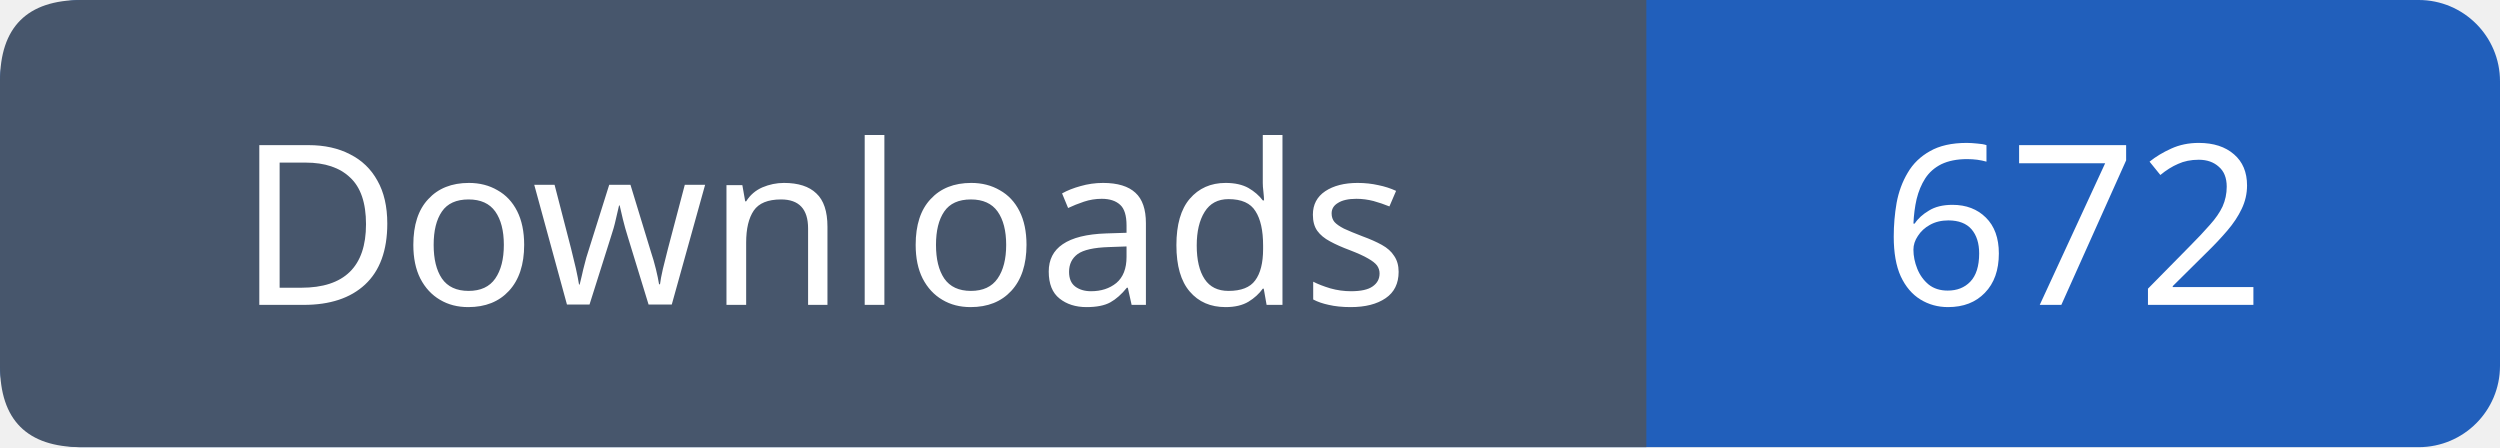
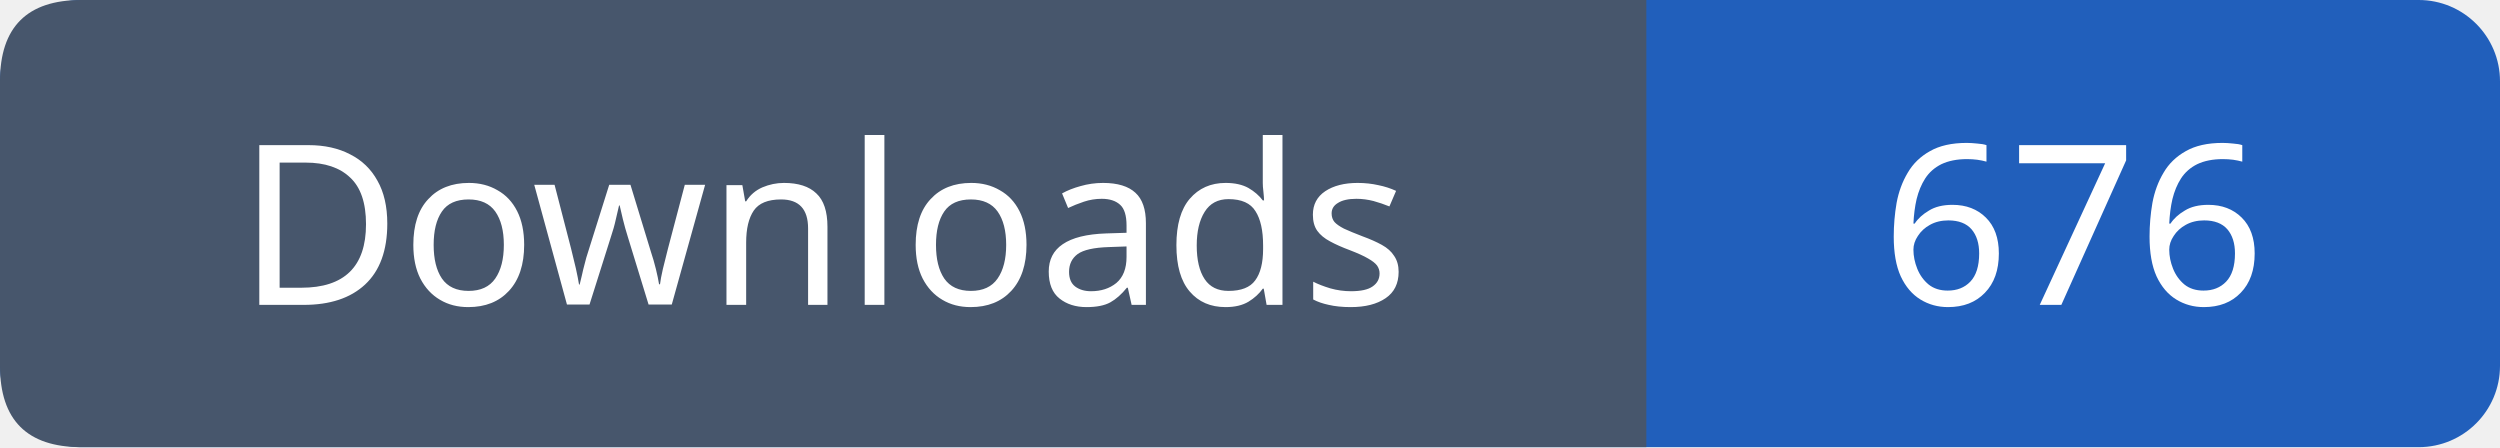
- <svg xmlns="http://www.w3.org/2000/svg" width="123" height="22" role="img" aria-label="Downloads: 672">
+ <svg xmlns="http://www.w3.org/2000/svg" width="123" height="22" role="img" aria-label="Downloads: 676">
  <rect width="123" height="22" rx="4" fill="#215fbb" />
  <path fill="#47566c" d="M4 0h77v22H4q-4 0-4-4V4q0-4 4-4" />
  <g font-family="Verdana,sans-serif" font-size="11" fill="white" text-anchor="middle">
    <text x="40.5" y="15">Downloads</text>
-     <text x="102.0" y="15">672</text>
+     <text x="102.0" y="15">676</text>
  </g>
</svg>
